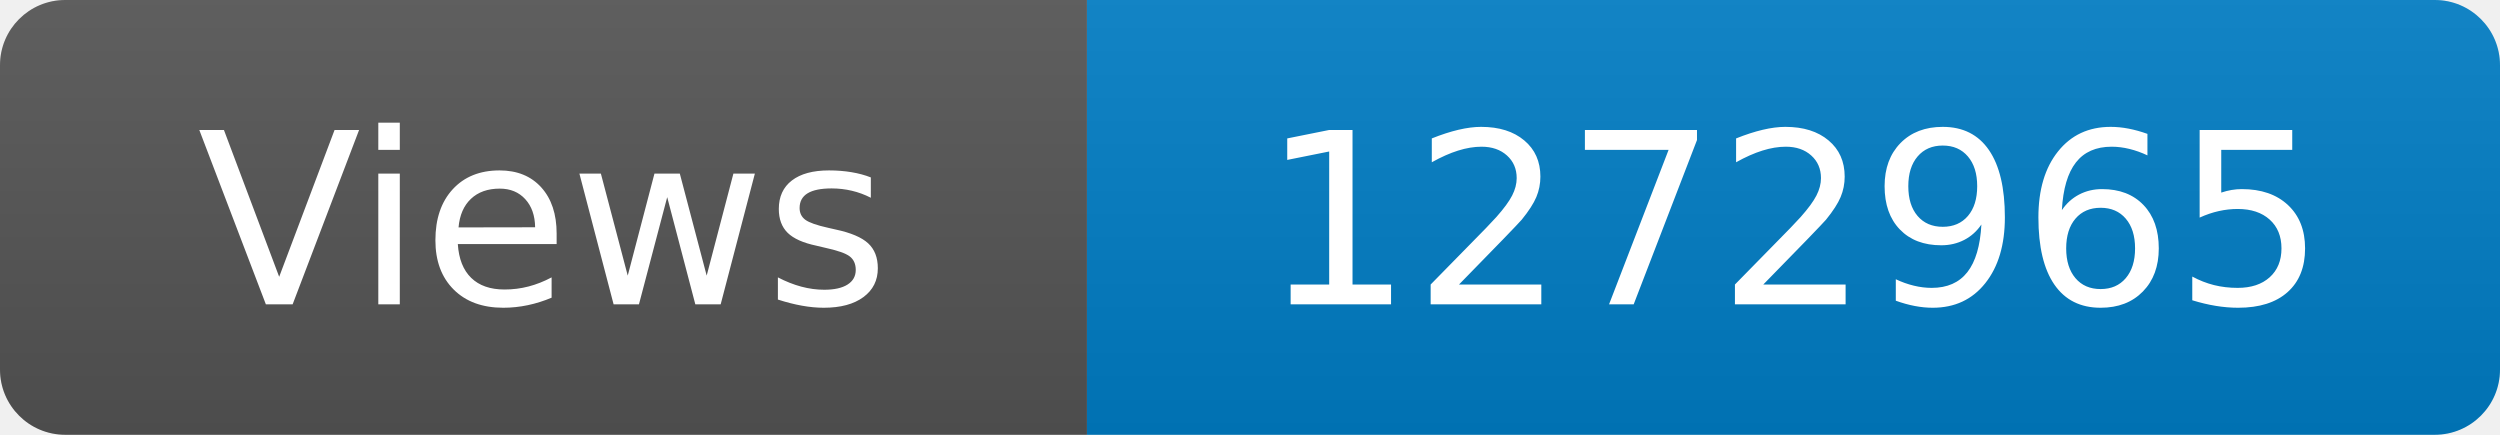
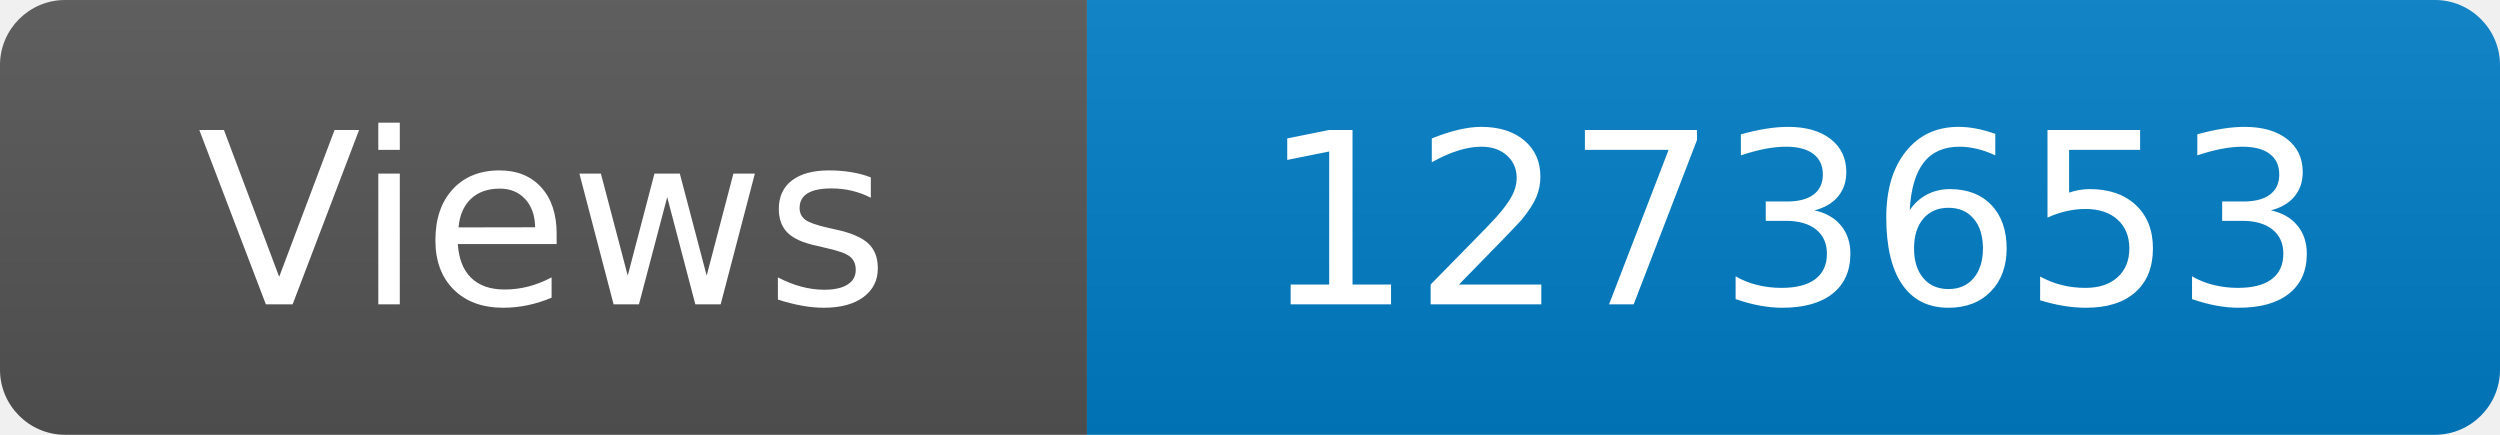
<svg xmlns="http://www.w3.org/2000/svg" width="115" height="20" role="img" aria-label="Maintained?: yes">
  <linearGradient id="s" x2="0" y2="100%">
    <stop offset="0" stop-color="#bbb" stop-opacity=".1" />
    <stop offset="1" stop-opacity=".1" />
  </linearGradient>
  <clipPath id="r">
    <rect width="115" height="20" rx="3" fill="#fff" />
  </clipPath>
  <g clip-path="url(#r)">
    <rect width="50" height="20" fill="#555" />
    <rect x="50" width="160" height="20" fill="#007ec6" />
    <rect width="115" height="20" fill="url(#s)" />
  </g>
  <g fill="#fff" text-anchor="middle" font-family="Verdana,Geneva,DejaVu Sans,sans-serif" font-size="110">
    <text x="250" y="140" transform="scale(.1)" fill="#fff">Views</text>
-     <text x="825" y="140" transform="scale(.1)" fill="#fff">1272965</text>
+     <text x="825" y="140" transform="scale(.1)" fill="#fff">1273653</text>
  </g>
</svg>
